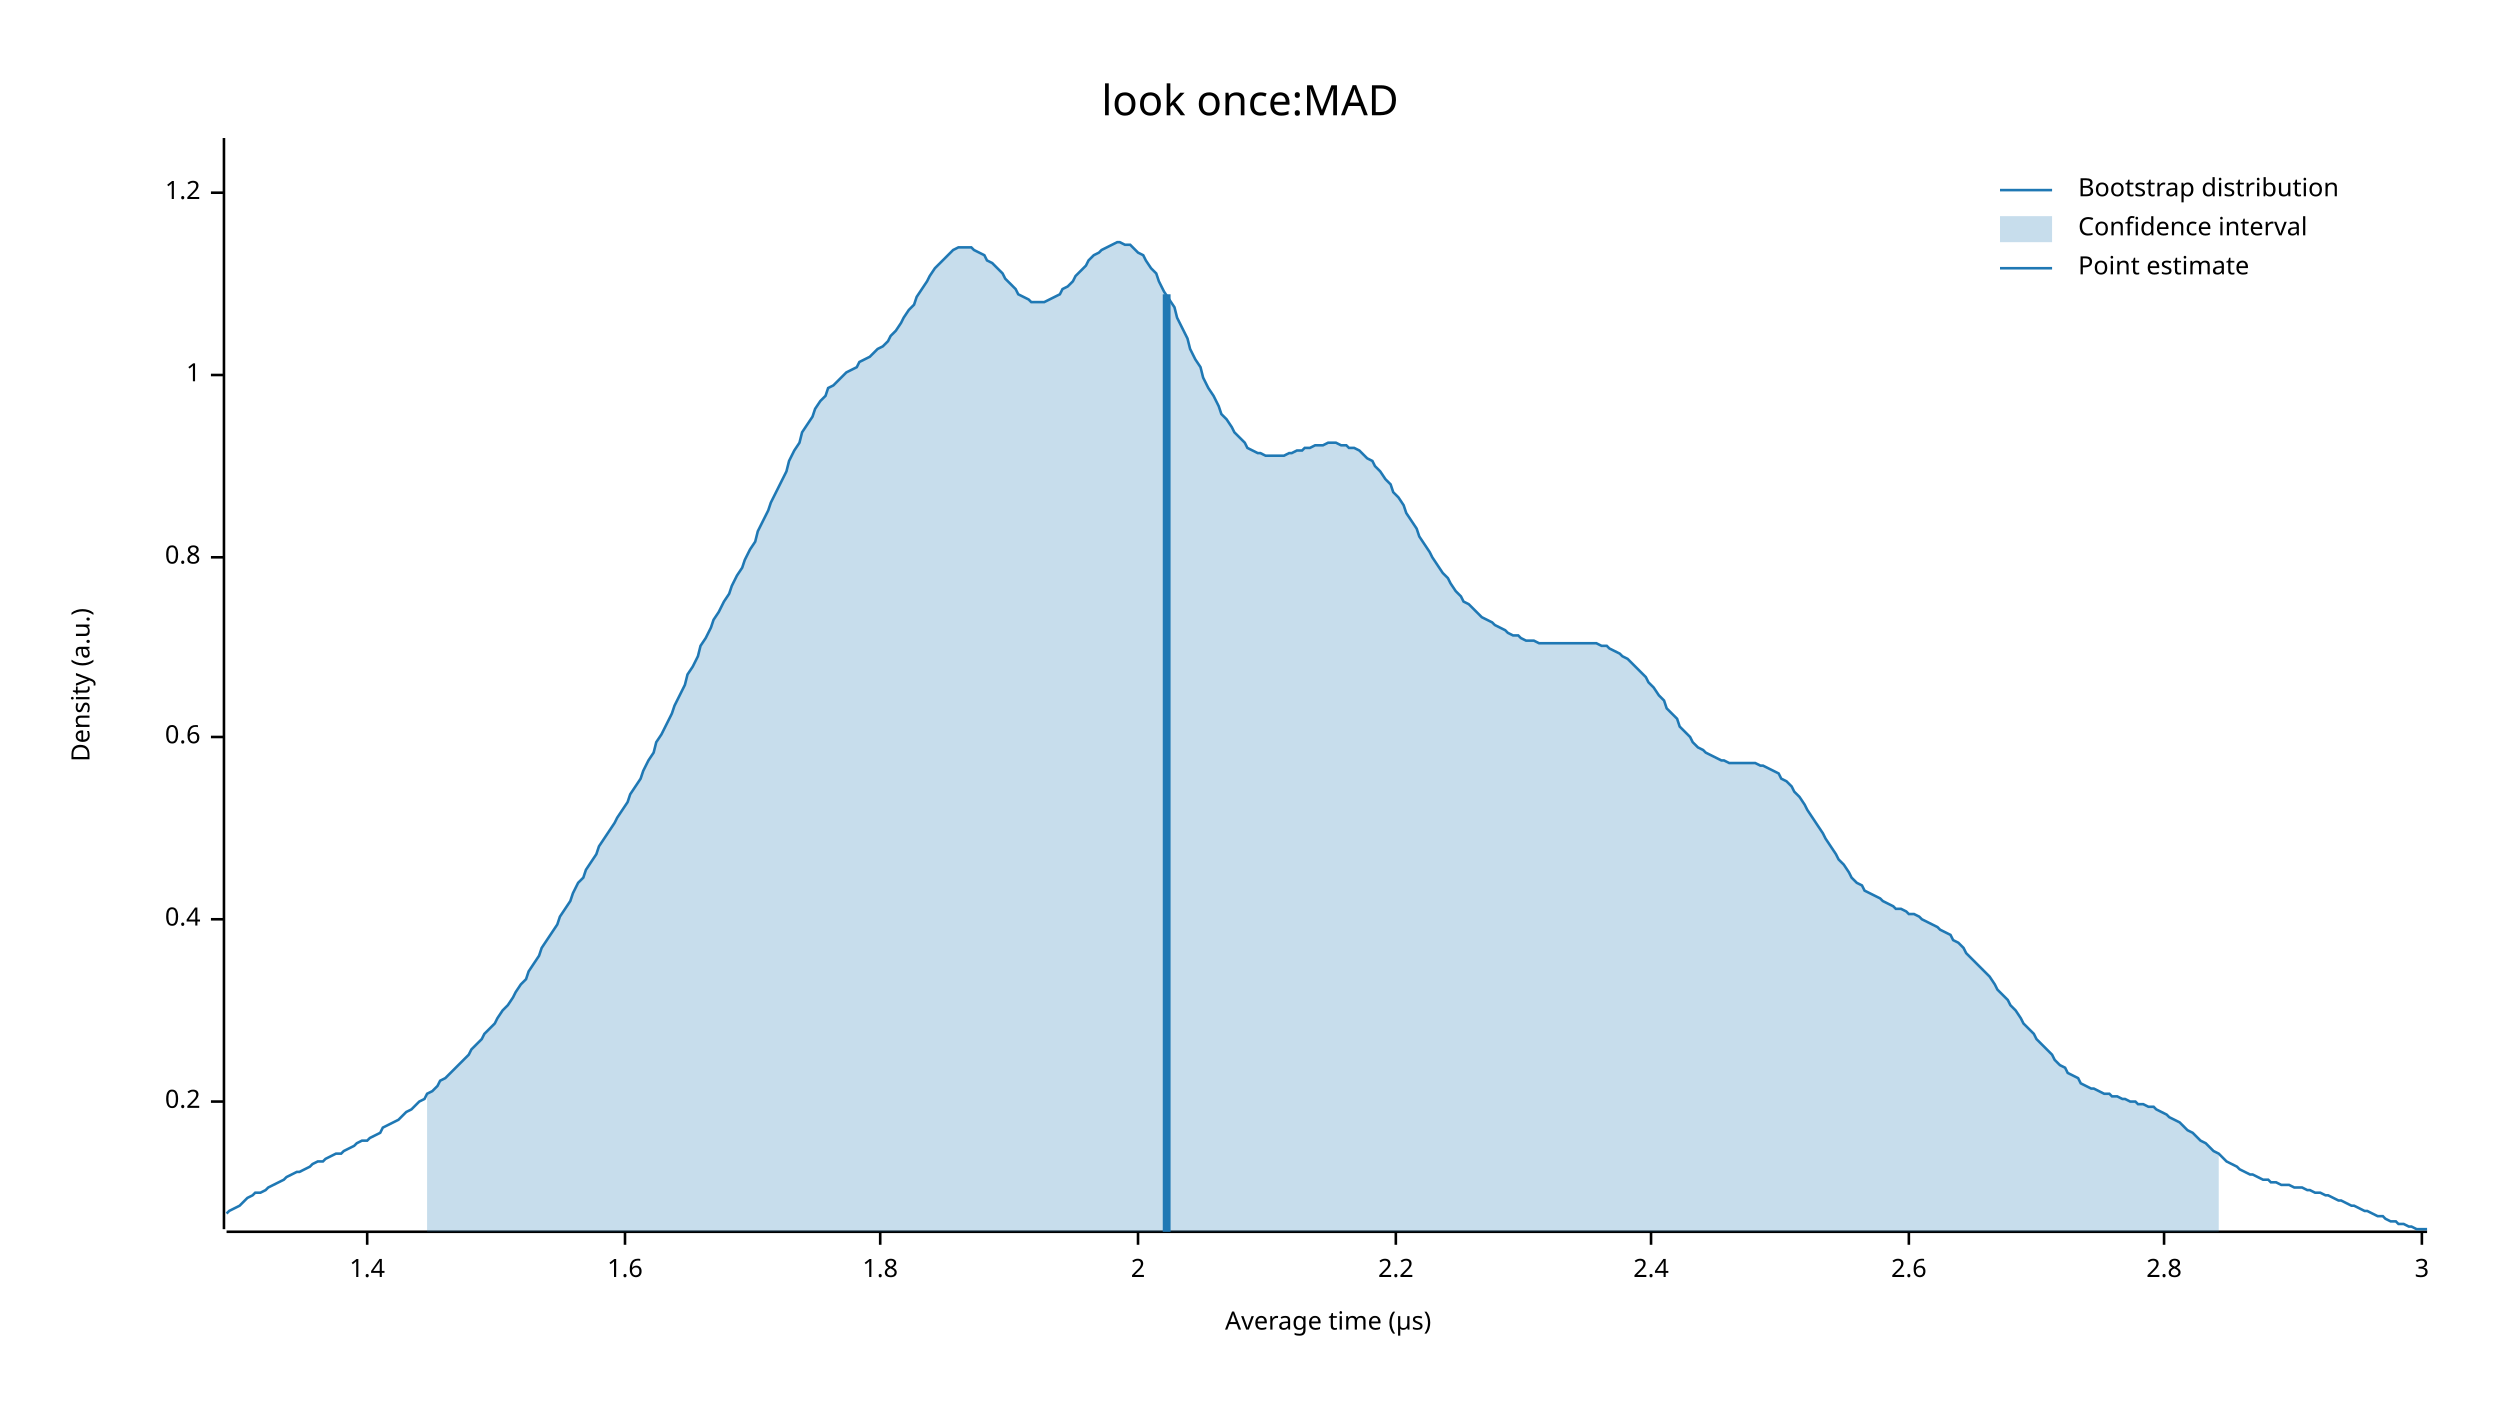
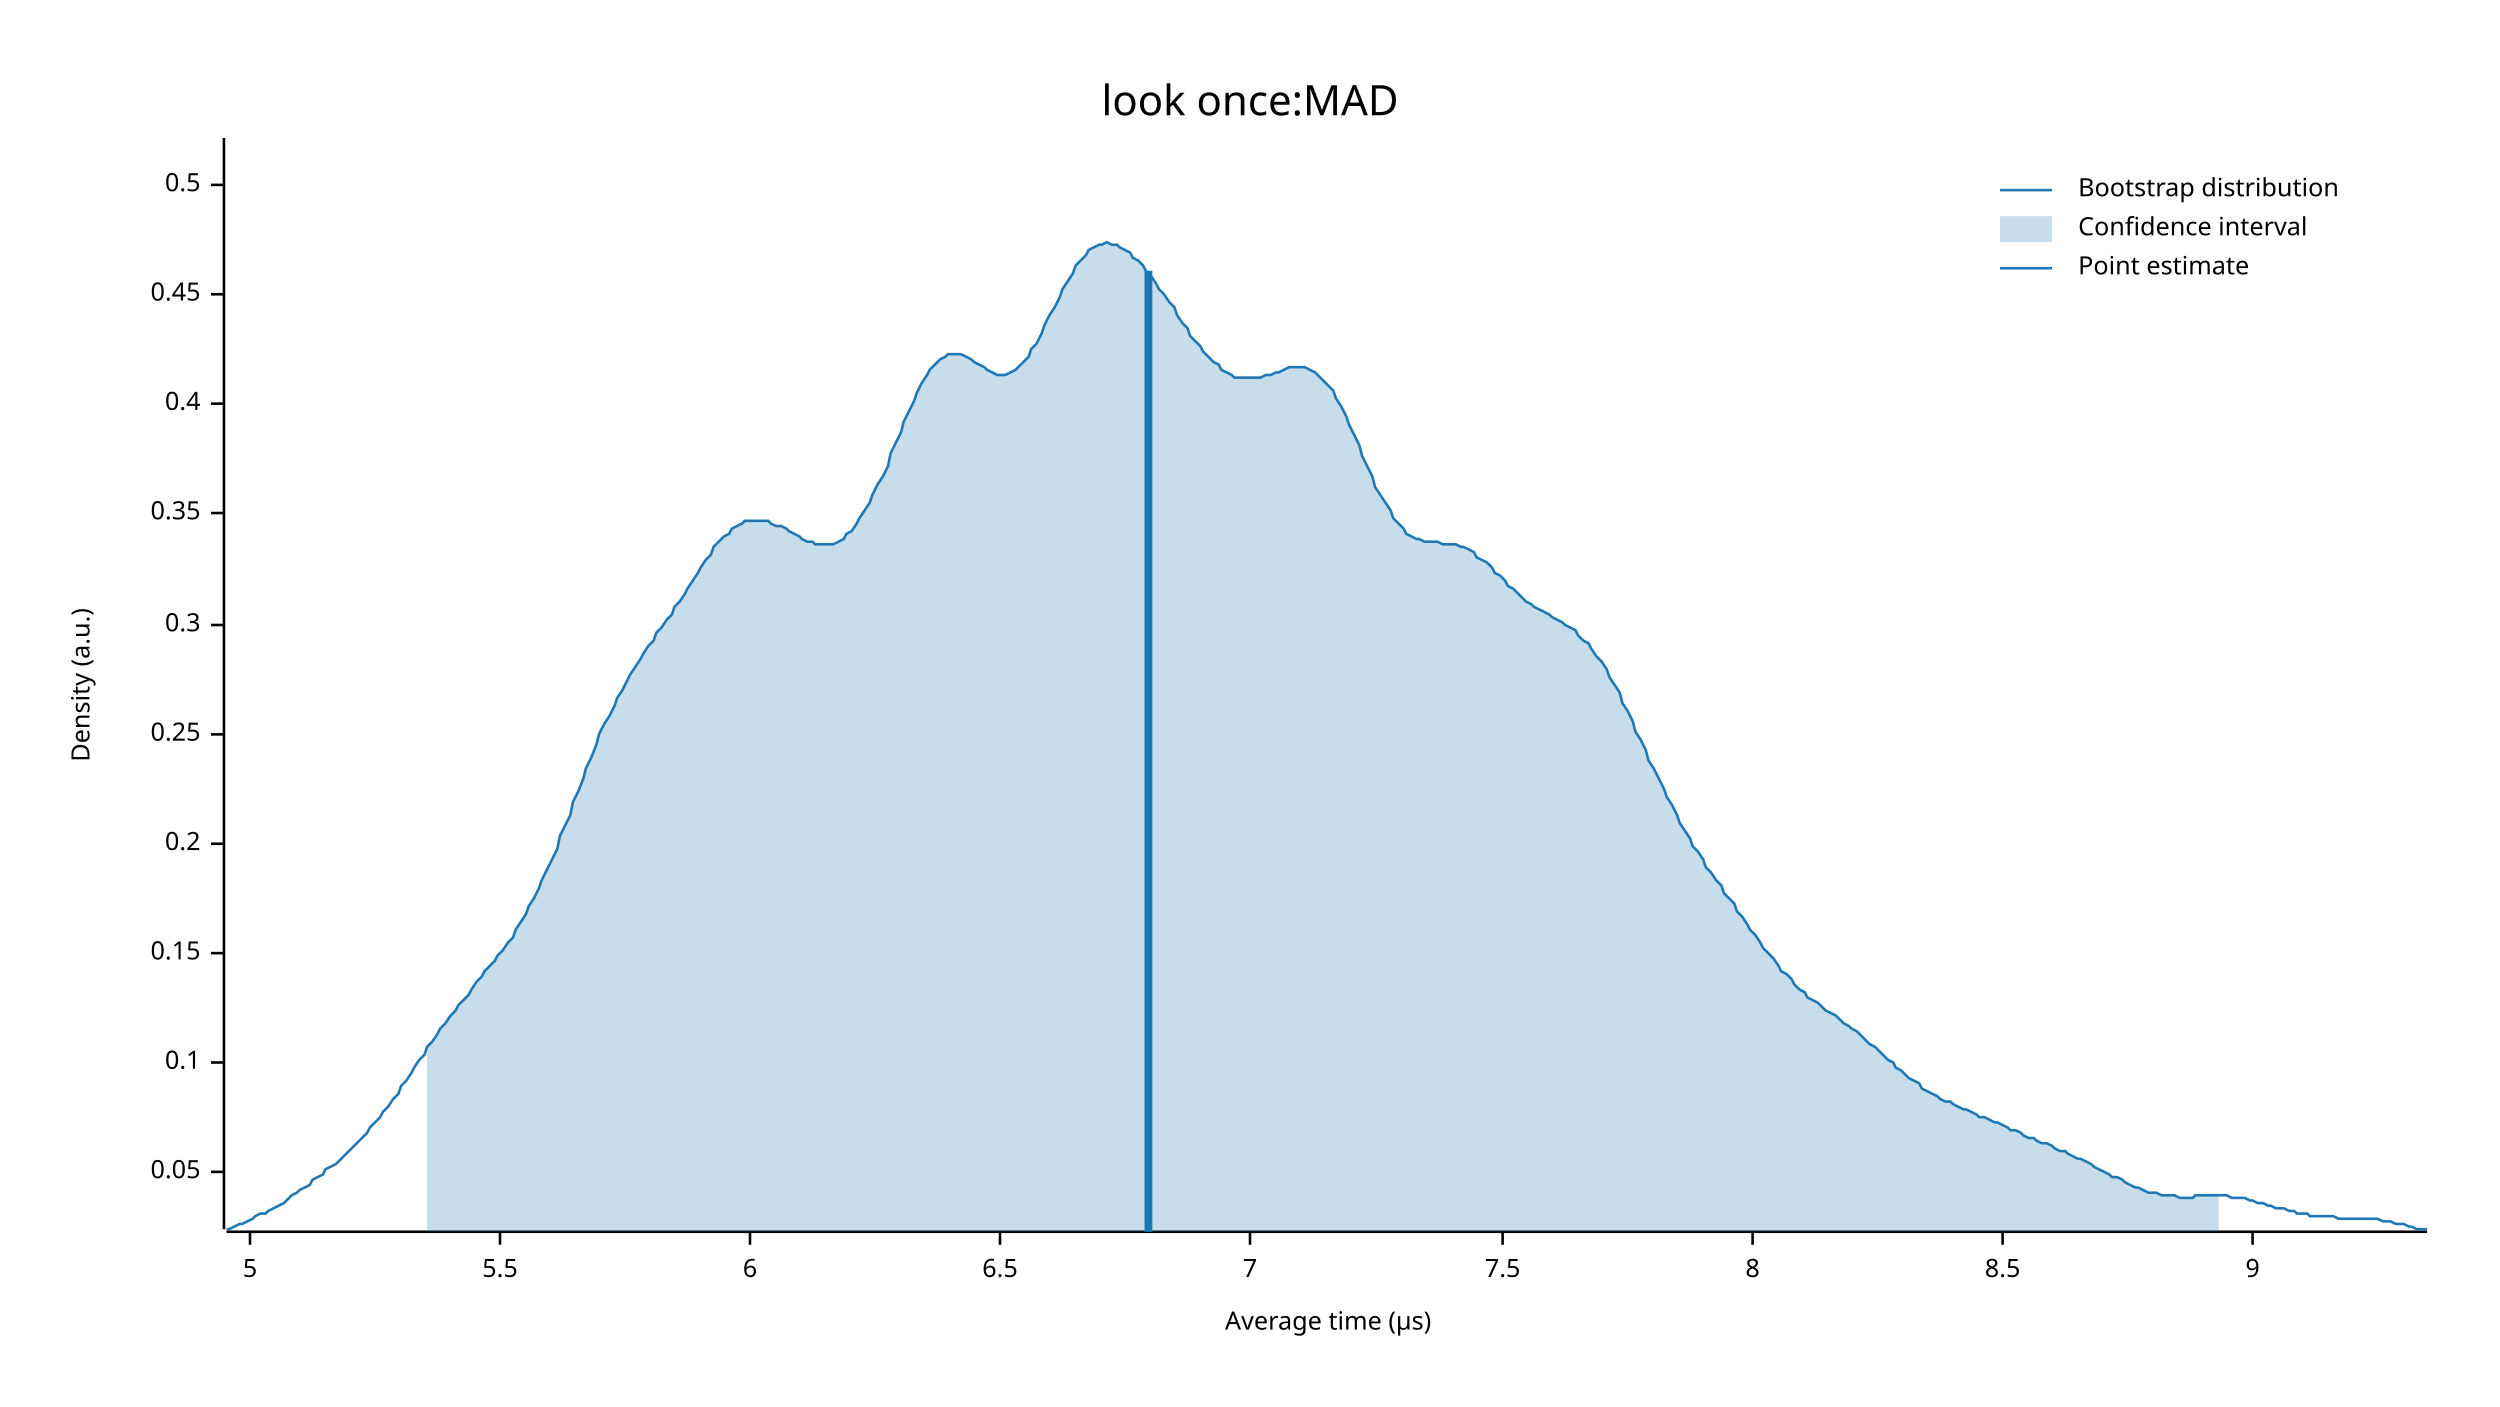
<svg xmlns="http://www.w3.org/2000/svg" width="960" height="540" viewBox="0 0 960 540">
  <text x="480" y="32" dy="0.76em" text-anchor="middle" font-family="sans-serif" font-size="16.129" opacity="1" fill="#000000">
look once:MAD
</text>
  <text x="27" y="263" dy="0.76em" text-anchor="middle" font-family="sans-serif" font-size="9.677" opacity="1" fill="#000000" transform="rotate(270, 27, 263)">
Density (a.u.)
</text>
  <text x="510" y="513" dy="-0.5ex" text-anchor="middle" font-family="sans-serif" font-size="9.677" opacity="1" fill="#000000">
Average time (µs)
</text>
  <polyline fill="none" opacity="1" stroke="#000000" stroke-width="1" points="86,53 86,472 " />
-   <text x="77" y="423" dy="0.5ex" text-anchor="end" font-family="sans-serif" font-size="9.677" opacity="1" fill="#000000">
+   <text x="77" y="450" dy="0.5ex" text-anchor="end" font-family="sans-serif" font-size="9.677" opacity="1" fill="#000000">
+ 0.05
+ </text>
+   <polyline fill="none" opacity="1" stroke="#000000" stroke-width="1" points="81,450 86,450 " />
+   <text x="77" y="408" dy="0.5ex" text-anchor="end" font-family="sans-serif" font-size="9.677" opacity="1" fill="#000000">
+ 0.1
+ </text>
+   <polyline fill="none" opacity="1" stroke="#000000" stroke-width="1" points="81,408 86,408 " />
+   <text x="77" y="366" dy="0.5ex" text-anchor="end" font-family="sans-serif" font-size="9.677" opacity="1" fill="#000000">
+ 0.15
+ </text>
+   <polyline fill="none" opacity="1" stroke="#000000" stroke-width="1" points="81,366 86,366 " />
+   <text x="77" y="324" dy="0.5ex" text-anchor="end" font-family="sans-serif" font-size="9.677" opacity="1" fill="#000000">
0.2
</text>
-   <polyline fill="none" opacity="1" stroke="#000000" stroke-width="1" points="81,423 86,423 " />
-   <text x="77" y="353" dy="0.5ex" text-anchor="end" font-family="sans-serif" font-size="9.677" opacity="1" fill="#000000">
+   <polyline fill="none" opacity="1" stroke="#000000" stroke-width="1" points="81,324 86,324 " />
+   <text x="77" y="282" dy="0.5ex" text-anchor="end" font-family="sans-serif" font-size="9.677" opacity="1" fill="#000000">
+ 0.25
+ </text>
+   <polyline fill="none" opacity="1" stroke="#000000" stroke-width="1" points="81,282 86,282 " />
+   <text x="77" y="240" dy="0.5ex" text-anchor="end" font-family="sans-serif" font-size="9.677" opacity="1" fill="#000000">
+ 0.3
+ </text>
+   <polyline fill="none" opacity="1" stroke="#000000" stroke-width="1" points="81,240 86,240 " />
+   <text x="77" y="197" dy="0.5ex" text-anchor="end" font-family="sans-serif" font-size="9.677" opacity="1" fill="#000000">
+ 0.35
+ </text>
+   <polyline fill="none" opacity="1" stroke="#000000" stroke-width="1" points="81,197 86,197 " />
+   <text x="77" y="155" dy="0.5ex" text-anchor="end" font-family="sans-serif" font-size="9.677" opacity="1" fill="#000000">
0.4
</text>
-   <polyline fill="none" opacity="1" stroke="#000000" stroke-width="1" points="81,353 86,353 " />
-   <text x="77" y="283" dy="0.5ex" text-anchor="end" font-family="sans-serif" font-size="9.677" opacity="1" fill="#000000">
- 0.6
+   <polyline fill="none" opacity="1" stroke="#000000" stroke-width="1" points="81,155 86,155 " />
+   <text x="77" y="113" dy="0.5ex" text-anchor="end" font-family="sans-serif" font-size="9.677" opacity="1" fill="#000000">
+ 0.45
</text>
-   <polyline fill="none" opacity="1" stroke="#000000" stroke-width="1" points="81,283 86,283 " />
-   <text x="77" y="214" dy="0.5ex" text-anchor="end" font-family="sans-serif" font-size="9.677" opacity="1" fill="#000000">
- 0.8
+   <polyline fill="none" opacity="1" stroke="#000000" stroke-width="1" points="81,113 86,113 " />
+   <text x="77" y="71" dy="0.5ex" text-anchor="end" font-family="sans-serif" font-size="9.677" opacity="1" fill="#000000">
+ 0.5
</text>
-   <polyline fill="none" opacity="1" stroke="#000000" stroke-width="1" points="81,214 86,214 " />
-   <text x="77" y="144" dy="0.5ex" text-anchor="end" font-family="sans-serif" font-size="9.677" opacity="1" fill="#000000">
- 1
+   <polyline fill="none" opacity="1" stroke="#000000" stroke-width="1" points="81,71 86,71 " />
+   <polyline fill="none" opacity="1" stroke="#000000" stroke-width="1" points="87,473 932,473 " />
+   <text x="96" y="483" dy="0.76em" text-anchor="middle" font-family="sans-serif" font-size="9.677" opacity="1" fill="#000000">
+ 5
</text>
-   <polyline fill="none" opacity="1" stroke="#000000" stroke-width="1" points="81,144 86,144 " />
-   <text x="77" y="74" dy="0.5ex" text-anchor="end" font-family="sans-serif" font-size="9.677" opacity="1" fill="#000000">
- 1.2
+   <polyline fill="none" opacity="1" stroke="#000000" stroke-width="1" points="96,473 96,478 " />
+   <text x="192" y="483" dy="0.76em" text-anchor="middle" font-family="sans-serif" font-size="9.677" opacity="1" fill="#000000">
+ 5.5
</text>
-   <polyline fill="none" opacity="1" stroke="#000000" stroke-width="1" points="81,74 86,74 " />
-   <polyline fill="none" opacity="1" stroke="#000000" stroke-width="1" points="87,473 932,473 " />
-   <text x="141" y="483" dy="0.76em" text-anchor="middle" font-family="sans-serif" font-size="9.677" opacity="1" fill="#000000">
- 1.4
+   <polyline fill="none" opacity="1" stroke="#000000" stroke-width="1" points="192,473 192,478 " />
+   <text x="288" y="483" dy="0.76em" text-anchor="middle" font-family="sans-serif" font-size="9.677" opacity="1" fill="#000000">
+ 6
</text>
-   <polyline fill="none" opacity="1" stroke="#000000" stroke-width="1" points="141,473 141,478 " />
-   <text x="240" y="483" dy="0.76em" text-anchor="middle" font-family="sans-serif" font-size="9.677" opacity="1" fill="#000000">
- 1.6
+   <polyline fill="none" opacity="1" stroke="#000000" stroke-width="1" points="288,473 288,478 " />
+   <text x="384" y="483" dy="0.76em" text-anchor="middle" font-family="sans-serif" font-size="9.677" opacity="1" fill="#000000">
+ 6.5
</text>
-   <polyline fill="none" opacity="1" stroke="#000000" stroke-width="1" points="240,473 240,478 " />
-   <text x="338" y="483" dy="0.76em" text-anchor="middle" font-family="sans-serif" font-size="9.677" opacity="1" fill="#000000">
- 1.8
+   <polyline fill="none" opacity="1" stroke="#000000" stroke-width="1" points="384,473 384,478 " />
+   <text x="480" y="483" dy="0.76em" text-anchor="middle" font-family="sans-serif" font-size="9.677" opacity="1" fill="#000000">
+ 7
</text>
-   <polyline fill="none" opacity="1" stroke="#000000" stroke-width="1" points="338,473 338,478 " />
-   <text x="437" y="483" dy="0.76em" text-anchor="middle" font-family="sans-serif" font-size="9.677" opacity="1" fill="#000000">
- 2
+   <polyline fill="none" opacity="1" stroke="#000000" stroke-width="1" points="480,473 480,478 " />
+   <text x="577" y="483" dy="0.76em" text-anchor="middle" font-family="sans-serif" font-size="9.677" opacity="1" fill="#000000">
+ 7.5
</text>
-   <polyline fill="none" opacity="1" stroke="#000000" stroke-width="1" points="437,473 437,478 " />
-   <text x="536" y="483" dy="0.76em" text-anchor="middle" font-family="sans-serif" font-size="9.677" opacity="1" fill="#000000">
- 2.2
+   <polyline fill="none" opacity="1" stroke="#000000" stroke-width="1" points="577,473 577,478 " />
+   <text x="673" y="483" dy="0.76em" text-anchor="middle" font-family="sans-serif" font-size="9.677" opacity="1" fill="#000000">
+ 8
</text>
-   <polyline fill="none" opacity="1" stroke="#000000" stroke-width="1" points="536,473 536,478 " />
-   <text x="634" y="483" dy="0.76em" text-anchor="middle" font-family="sans-serif" font-size="9.677" opacity="1" fill="#000000">
- 2.4
+   <polyline fill="none" opacity="1" stroke="#000000" stroke-width="1" points="673,473 673,478 " />
+   <text x="769" y="483" dy="0.76em" text-anchor="middle" font-family="sans-serif" font-size="9.677" opacity="1" fill="#000000">
+ 8.5
</text>
-   <polyline fill="none" opacity="1" stroke="#000000" stroke-width="1" points="634,473 634,478 " />
-   <text x="733" y="483" dy="0.76em" text-anchor="middle" font-family="sans-serif" font-size="9.677" opacity="1" fill="#000000">
- 2.6
+   <polyline fill="none" opacity="1" stroke="#000000" stroke-width="1" points="769,473 769,478 " />
+   <text x="865" y="483" dy="0.76em" text-anchor="middle" font-family="sans-serif" font-size="9.677" opacity="1" fill="#000000">
+ 9
</text>
-   <polyline fill="none" opacity="1" stroke="#000000" stroke-width="1" points="733,473 733,478 " />
-   <text x="831" y="483" dy="0.76em" text-anchor="middle" font-family="sans-serif" font-size="9.677" opacity="1" fill="#000000">
- 2.8
- </text>
-   <polyline fill="none" opacity="1" stroke="#000000" stroke-width="1" points="831,473 831,478 " />
-   <text x="930" y="483" dy="0.76em" text-anchor="middle" font-family="sans-serif" font-size="9.677" opacity="1" fill="#000000">
- 3
- </text>
-   <polyline fill="none" opacity="1" stroke="#000000" stroke-width="1" points="930,473 930,478 " />
-   <polyline fill="none" opacity="1" stroke="#1F78B4" stroke-width="1" points="87,466 88,465 90,464 92,463 93,462 95,460 97,459 98,458 100,458 102,457 103,456 105,455 107,454 109,453 110,452 112,451 114,450 115,450 117,449 119,448 120,447 122,446 124,446 125,445 127,444 129,443 131,443 132,442 134,441 136,440 137,439 139,438 141,438 142,437 144,436 146,435 147,433 149,432 151,431 153,430 154,429 156,427 158,426 159,425 161,423 163,422 164,420 166,419 168,417 169,415 171,414 173,412 175,410 176,409 178,407 180,405 181,403 183,401 185,399 186,397 188,395 190,393 191,391 193,388 195,386 197,383 198,381 200,378 202,376 203,373 205,370 207,367 208,364 210,361 212,358 214,355 215,352 217,349 219,346 220,343 222,339 224,337 225,334 227,331 229,328 230,325 232,322 234,319 236,316 237,314 239,311 241,308 242,305 244,302 246,299 247,296 249,292 251,289 252,285 254,282 256,278 258,274 259,271 261,267 263,263 264,259 266,256 268,252 269,248 271,245 273,241 274,238 276,235 278,231 280,228 281,225 283,221 285,218 286,215 288,211 290,208 291,204 293,200 295,196 296,193 298,189 300,185 302,181 303,177 305,173 307,170 308,166 310,163 312,160 313,157 315,154 317,152 318,149 320,148 322,146 324,144 325,143 327,142 329,141 330,139 332,138 334,137 335,136 337,134 339,133 341,131 342,129 344,127 346,124 347,122 349,119 351,117 352,114 354,111 356,108 357,106 359,103 361,101 363,99 364,98 366,96 368,95 369,95 371,95 373,95 374,96 376,97 378,98 379,100 381,101 383,103 385,105 386,107 388,109 390,111 391,113 393,114 395,115 396,116 398,116 400,116 401,116 403,115 405,114 407,113 408,111 410,110 412,108 413,106 415,104 417,102 418,100 420,98 422,97 423,96 425,95 427,94 429,93 430,93 432,94 434,94 435,95 437,97 439,98 440,100 442,103 444,105 445,108 447,112 449,115 451,118 452,122 454,126 456,130 457,134 459,138 461,141 462,145 464,149 466,152 468,156 469,159 471,161 473,164 474,166 476,168 478,170 479,172 481,173 483,174 484,174 486,175 488,175 490,175 491,175 493,175 495,174 496,174 498,173 500,173 501,172 503,172 505,171 506,171 508,171 510,170 512,170 513,170 515,171 517,171 518,172 520,172 522,173 523,174 525,176 527,177 528,179 530,181 532,184 534,186 535,189 537,191 539,194 540,197 542,200 544,203 545,206 547,209 549,212 550,214 552,217 554,220 556,222 557,224 559,227 561,229 562,231 564,232 566,234 567,235 569,237 571,238 573,239 574,240 576,241 578,242 579,243 581,244 583,244 584,245 586,246 588,246 589,246 591,247 593,247 595,247 596,247 598,247 600,247 601,247 603,247 605,247 606,247 608,247 610,247 611,247 613,247 615,248 617,248 618,249 620,250 622,251 623,252 625,253 627,255 628,256 630,258 632,260 633,262 635,264 637,267 639,269 640,272 642,274 644,276 645,279 647,281 649,283 650,285 652,287 654,288 655,289 657,290 659,291 661,292 662,292 664,293 666,293 667,293 669,293 671,293 672,293 674,293 676,294 677,294 679,295 681,296 683,297 684,299 686,300 688,302 689,304 691,306 693,309 694,311 696,314 698,317 700,320 701,322 703,325 705,328 706,330 708,332 710,335 711,337 713,339 715,340 716,342 718,343 720,344 722,345 723,346 725,347 727,348 728,349 730,349 732,350 733,351 735,351 737,352 738,353 740,354 742,355 744,356 745,357 747,358 749,359 750,361 752,362 754,364 755,366 757,368 759,370 760,371 762,373 764,375 766,378 767,380 769,382 771,384 772,386 774,388 776,391 777,393 779,395 781,397 782,399 784,401 786,403 788,405 789,407 791,409 793,410 794,412 796,413 798,414 799,416 801,417 803,418 804,418 806,419 808,420 810,420 811,421 813,421 815,422 816,422 818,423 820,423 821,424 823,424 825,425 827,425 828,426 830,427 832,428 833,429 835,430 837,431 838,432 840,434 842,435 843,436 845,438 847,439 849,441 850,442 852,443 854,445 855,446 857,447 859,448 860,449 862,450 864,451 865,451 867,452 869,453 871,453 872,454 874,454 876,455 877,455 879,455 881,456 882,456 884,456 886,457 887,457 889,458 891,458 893,459 894,459 896,460 898,461 899,461 901,462 903,463 904,463 906,464 908,465 909,465 911,466 913,467 915,467 916,468 918,469 920,469 921,470 923,470 925,471 926,471 928,472 930,472 932,472 " />
-   <polygon opacity="0.25" fill="#1F78B4" points="164,420 166,419 168,417 169,415 171,414 173,412 175,410 176,409 178,407 180,405 181,403 183,401 185,399 186,397 188,395 190,393 191,391 193,388 195,386 197,383 198,381 200,378 202,376 203,373 205,370 207,367 208,364 210,361 212,358 214,355 215,352 217,349 219,346 220,343 222,339 224,337 225,334 227,331 229,328 230,325 232,322 234,319 236,316 237,314 239,311 241,308 242,305 244,302 246,299 247,296 249,292 251,289 252,285 254,282 256,278 258,274 259,271 261,267 263,263 264,259 266,256 268,252 269,248 271,245 273,241 274,238 276,235 278,231 280,228 281,225 283,221 285,218 286,215 288,211 290,208 291,204 293,200 295,196 296,193 298,189 300,185 302,181 303,177 305,173 307,170 308,166 310,163 312,160 313,157 315,154 317,152 318,149 320,148 322,146 324,144 325,143 327,142 329,141 330,139 332,138 334,137 335,136 337,134 339,133 341,131 342,129 344,127 346,124 347,122 349,119 351,117 352,114 354,111 356,108 357,106 359,103 361,101 363,99 364,98 366,96 368,95 369,95 371,95 373,95 374,96 376,97 378,98 379,100 381,101 383,103 385,105 386,107 388,109 390,111 391,113 393,114 395,115 396,116 398,116 400,116 401,116 403,115 405,114 407,113 408,111 410,110 412,108 413,106 415,104 417,102 418,100 420,98 422,97 423,96 425,95 427,94 429,93 430,93 432,94 434,94 435,95 437,97 439,98 440,100 442,103 444,105 445,108 447,112 449,115 451,118 452,122 454,126 456,130 457,134 459,138 461,141 462,145 464,149 466,152 468,156 469,159 471,161 473,164 474,166 476,168 478,170 479,172 481,173 483,174 484,174 486,175 488,175 490,175 491,175 493,175 495,174 496,174 498,173 500,173 501,172 503,172 505,171 506,171 508,171 510,170 512,170 513,170 515,171 517,171 518,172 520,172 522,173 523,174 525,176 527,177 528,179 530,181 532,184 534,186 535,189 537,191 539,194 540,197 542,200 544,203 545,206 547,209 549,212 550,214 552,217 554,220 556,222 557,224 559,227 561,229 562,231 564,232 566,234 567,235 569,237 571,238 573,239 574,240 576,241 578,242 579,243 581,244 583,244 584,245 586,246 588,246 589,246 591,247 593,247 595,247 596,247 598,247 600,247 601,247 603,247 605,247 606,247 608,247 610,247 611,247 613,247 615,248 617,248 618,249 620,250 622,251 623,252 625,253 627,255 628,256 630,258 632,260 633,262 635,264 637,267 639,269 640,272 642,274 644,276 645,279 647,281 649,283 650,285 652,287 654,288 655,289 657,290 659,291 661,292 662,292 664,293 666,293 667,293 669,293 671,293 672,293 674,293 676,294 677,294 679,295 681,296 683,297 684,299 686,300 688,302 689,304 691,306 693,309 694,311 696,314 698,317 700,320 701,322 703,325 705,328 706,330 708,332 710,335 711,337 713,339 715,340 716,342 718,343 720,344 722,345 723,346 725,347 727,348 728,349 730,349 732,350 733,351 735,351 737,352 738,353 740,354 742,355 744,356 745,357 747,358 749,359 750,361 752,362 754,364 755,366 757,368 759,370 760,371 762,373 764,375 766,378 767,380 769,382 771,384 772,386 774,388 776,391 777,393 779,395 781,397 782,399 784,401 786,403 788,405 789,407 791,409 793,410 794,412 796,413 798,414 799,416 801,417 803,418 804,418 806,419 808,420 810,420 811,421 813,421 815,422 816,422 818,423 820,423 821,424 823,424 825,425 827,425 828,426 830,427 832,428 833,429 835,430 837,431 838,432 840,434 842,435 843,436 845,438 847,439 849,441 850,442 852,443 852,473 164,473 " />
-   <polyline fill="none" opacity="1" stroke="#1F78B4" stroke-width="3" points="448,473 448,113 " />
+   <polyline fill="none" opacity="1" stroke="#000000" stroke-width="1" points="865,473 865,478 " />
+   <polyline fill="none" opacity="1" stroke="#1F78B4" stroke-width="1" points="87,472 88,472 90,471 92,470 93,470 95,469 97,468 98,467 100,466 102,466 103,465 105,464 107,463 109,462 110,461 112,459 114,458 115,457 117,456 119,455 120,453 122,452 124,451 125,449 127,448 129,447 131,445 132,444 134,442 136,440 137,439 139,437 141,435 142,433 144,431 146,429 147,427 149,425 151,422 153,420 154,417 156,415 158,412 159,410 161,407 163,405 164,402 166,400 168,397 169,395 171,393 173,390 175,388 176,386 178,384 180,382 181,380 183,377 185,375 186,373 188,371 190,369 191,367 193,365 195,362 197,360 198,357 200,354 202,351 203,348 205,345 207,341 208,338 210,334 212,330 214,326 215,321 217,317 219,313 220,308 222,304 224,299 225,295 227,291 229,286 230,282 232,278 234,275 236,271 237,268 239,265 241,261 242,259 244,256 246,253 247,251 249,248 251,246 252,243 254,241 256,238 258,236 259,233 261,231 263,228 264,226 266,223 268,220 269,218 271,215 273,213 274,210 276,208 278,206 280,205 281,203 283,202 285,201 286,200 288,200 290,200 291,200 293,200 295,200 296,201 298,202 300,202 302,203 303,204 305,205 307,206 308,207 310,208 312,208 313,209 315,209 317,209 318,209 320,209 322,208 324,207 325,205 327,204 329,201 330,199 332,196 334,193 335,190 337,186 339,183 341,179 342,174 344,170 346,166 347,162 349,158 351,154 352,151 354,147 356,144 357,142 359,140 361,138 363,137 364,136 366,136 368,136 369,136 371,137 373,138 374,139 376,140 378,141 379,142 381,143 383,144 385,144 386,144 388,143 390,142 391,141 393,139 395,137 396,134 398,132 400,128 401,125 403,121 405,118 407,114 408,111 410,108 412,105 413,102 415,100 417,98 418,96 420,95 422,94 423,94 425,93 427,94 429,94 430,95 432,96 434,97 435,99 437,100 439,102 440,104 442,106 444,109 445,111 447,113 449,116 451,118 452,121 454,124 456,126 457,129 459,131 461,133 462,135 464,137 466,139 468,140 469,142 471,143 473,144 474,145 476,145 478,145 479,145 481,145 483,145 484,145 486,144 488,144 490,143 491,143 493,142 495,141 496,141 498,141 500,141 501,141 503,142 505,143 506,144 508,146 510,148 512,150 513,153 515,156 517,160 518,163 520,167 522,171 523,175 525,179 527,183 528,187 530,190 532,193 534,196 535,199 537,201 539,203 540,205 542,206 544,207 545,207 547,208 549,208 550,208 552,208 554,209 556,209 557,209 559,209 561,210 562,210 564,211 566,212 567,214 569,215 571,216 573,218 574,220 576,221 578,223 579,225 581,226 583,228 584,229 586,231 588,232 589,233 591,234 593,235 595,236 596,237 598,238 600,239 601,240 603,241 605,242 606,244 608,246 610,247 611,249 613,252 615,254 617,257 618,260 620,263 622,266 623,270 625,273 627,277 628,281 630,284 632,288 633,292 635,295 637,299 639,303 640,306 642,309 644,313 645,316 647,319 649,322 650,325 652,327 654,330 655,333 657,335 659,338 661,340 662,343 664,345 666,347 667,350 669,352 671,355 672,357 674,359 676,362 677,364 679,366 681,368 683,371 684,373 686,374 688,376 689,378 691,380 693,381 694,383 696,384 698,385 700,387 701,388 703,389 705,390 706,391 708,393 710,394 711,395 713,396 715,398 716,399 718,401 720,402 722,404 723,405 725,407 727,408 728,410 730,411 732,413 733,414 735,415 737,416 738,418 740,419 742,420 744,421 745,422 747,423 749,423 750,424 752,425 754,426 755,426 757,427 759,428 760,429 762,429 764,430 766,431 767,431 769,432 771,433 772,434 774,434 776,435 777,436 779,437 781,437 782,438 784,439 786,439 788,440 789,441 791,442 793,442 794,443 796,444 798,445 799,445 801,446 803,447 804,448 806,449 808,450 810,451 811,452 813,452 815,453 816,454 818,455 820,456 821,456 823,457 825,458 827,458 828,458 830,459 832,459 833,459 835,459 837,460 838,460 840,460 842,460 843,459 845,459 847,459 849,459 850,459 852,459 854,459 855,459 857,460 859,460 860,460 862,460 864,461 865,461 867,462 869,462 871,463 872,463 874,464 876,464 877,464 879,465 881,465 882,466 884,466 886,466 887,467 889,467 891,467 893,467 894,467 896,467 898,468 899,468 901,468 903,468 904,468 906,468 908,468 909,468 911,468 913,468 915,469 916,469 918,469 920,470 921,470 923,470 925,471 926,471 928,472 930,472 932,472 " />
+   <polygon opacity="0.25" fill="#1F78B4" points="164,402 166,400 168,397 169,395 171,393 173,390 175,388 176,386 178,384 180,382 181,380 183,377 185,375 186,373 188,371 190,369 191,367 193,365 195,362 197,360 198,357 200,354 202,351 203,348 205,345 207,341 208,338 210,334 212,330 214,326 215,321 217,317 219,313 220,308 222,304 224,299 225,295 227,291 229,286 230,282 232,278 234,275 236,271 237,268 239,265 241,261 242,259 244,256 246,253 247,251 249,248 251,246 252,243 254,241 256,238 258,236 259,233 261,231 263,228 264,226 266,223 268,220 269,218 271,215 273,213 274,210 276,208 278,206 280,205 281,203 283,202 285,201 286,200 288,200 290,200 291,200 293,200 295,200 296,201 298,202 300,202 302,203 303,204 305,205 307,206 308,207 310,208 312,208 313,209 315,209 317,209 318,209 320,209 322,208 324,207 325,205 327,204 329,201 330,199 332,196 334,193 335,190 337,186 339,183 341,179 342,174 344,170 346,166 347,162 349,158 351,154 352,151 354,147 356,144 357,142 359,140 361,138 363,137 364,136 366,136 368,136 369,136 371,137 373,138 374,139 376,140 378,141 379,142 381,143 383,144 385,144 386,144 388,143 390,142 391,141 393,139 395,137 396,134 398,132 400,128 401,125 403,121 405,118 407,114 408,111 410,108 412,105 413,102 415,100 417,98 418,96 420,95 422,94 423,94 425,93 427,94 429,94 430,95 432,96 434,97 435,99 437,100 439,102 440,104 442,106 444,109 445,111 447,113 449,116 451,118 452,121 454,124 456,126 457,129 459,131 461,133 462,135 464,137 466,139 468,140 469,142 471,143 473,144 474,145 476,145 478,145 479,145 481,145 483,145 484,145 486,144 488,144 490,143 491,143 493,142 495,141 496,141 498,141 500,141 501,141 503,142 505,143 506,144 508,146 510,148 512,150 513,153 515,156 517,160 518,163 520,167 522,171 523,175 525,179 527,183 528,187 530,190 532,193 534,196 535,199 537,201 539,203 540,205 542,206 544,207 545,207 547,208 549,208 550,208 552,208 554,209 556,209 557,209 559,209 561,210 562,210 564,211 566,212 567,214 569,215 571,216 573,218 574,220 576,221 578,223 579,225 581,226 583,228 584,229 586,231 588,232 589,233 591,234 593,235 595,236 596,237 598,238 600,239 601,240 603,241 605,242 606,244 608,246 610,247 611,249 613,252 615,254 617,257 618,260 620,263 622,266 623,270 625,273 627,277 628,281 630,284 632,288 633,292 635,295 637,299 639,303 640,306 642,309 644,313 645,316 647,319 649,322 650,325 652,327 654,330 655,333 657,335 659,338 661,340 662,343 664,345 666,347 667,350 669,352 671,355 672,357 674,359 676,362 677,364 679,366 681,368 683,371 684,373 686,374 688,376 689,378 691,380 693,381 694,383 696,384 698,385 700,387 701,388 703,389 705,390 706,391 708,393 710,394 711,395 713,396 715,398 716,399 718,401 720,402 722,404 723,405 725,407 727,408 728,410 730,411 732,413 733,414 735,415 737,416 738,418 740,419 742,420 744,421 745,422 747,423 749,423 750,424 752,425 754,426 755,426 757,427 759,428 760,429 762,429 764,430 766,431 767,431 769,432 771,433 772,434 774,434 776,435 777,436 779,437 781,437 782,438 784,439 786,439 788,440 789,441 791,442 793,442 794,443 796,444 798,445 799,445 801,446 803,447 804,448 806,449 808,450 810,451 811,452 813,452 815,453 816,454 818,455 820,456 821,456 823,457 825,458 827,458 828,458 830,459 832,459 833,459 835,459 837,460 838,460 840,460 842,460 843,459 845,459 847,459 849,459 850,459 852,459 852,473 164,473 " />
+   <polyline fill="none" opacity="1" stroke="#1F78B4" stroke-width="3" points="441,473 441,104 " />
  <text x="798" y="68" dy="0.76em" text-anchor="start" font-family="sans-serif" font-size="9.677" opacity="1" fill="#000000">
Bootstrap distribution
</text>
  <text x="798" y="83" dy="0.76em" text-anchor="start" font-family="sans-serif" font-size="9.677" opacity="1" fill="#000000">
Confidence interval
</text>
  <text x="798" y="98" dy="0.76em" text-anchor="start" font-family="sans-serif" font-size="9.677" opacity="1" fill="#000000">
Point estimate
</text>
  <polyline fill="none" opacity="1" stroke="#1F78B4" stroke-width="1" points="768,73 788,73 " />
  <rect x="768" y="83" width="20" height="10" opacity="0.25" fill="#1F78B4" stroke="none" />
  <polyline fill="none" opacity="1" stroke="#1F78B4" stroke-width="1" points="768,103 788,103 " />
</svg>
